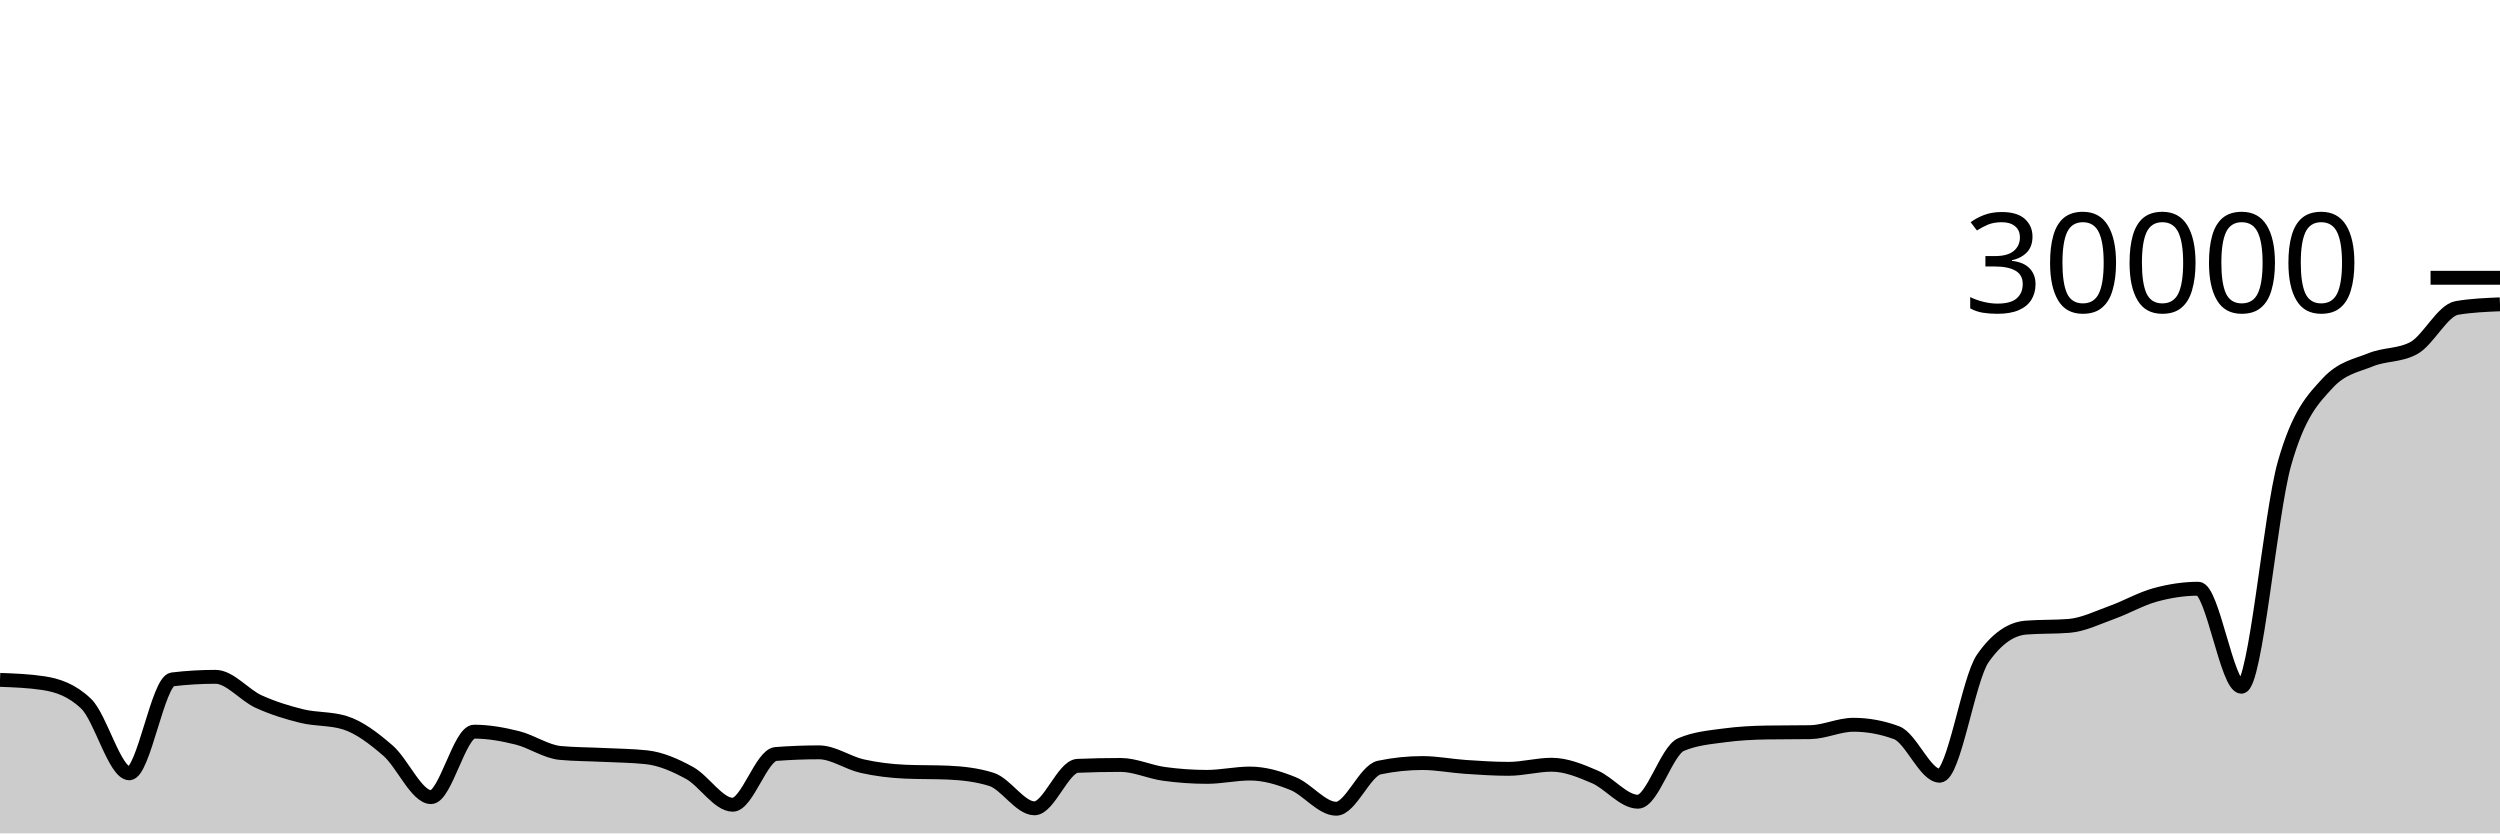
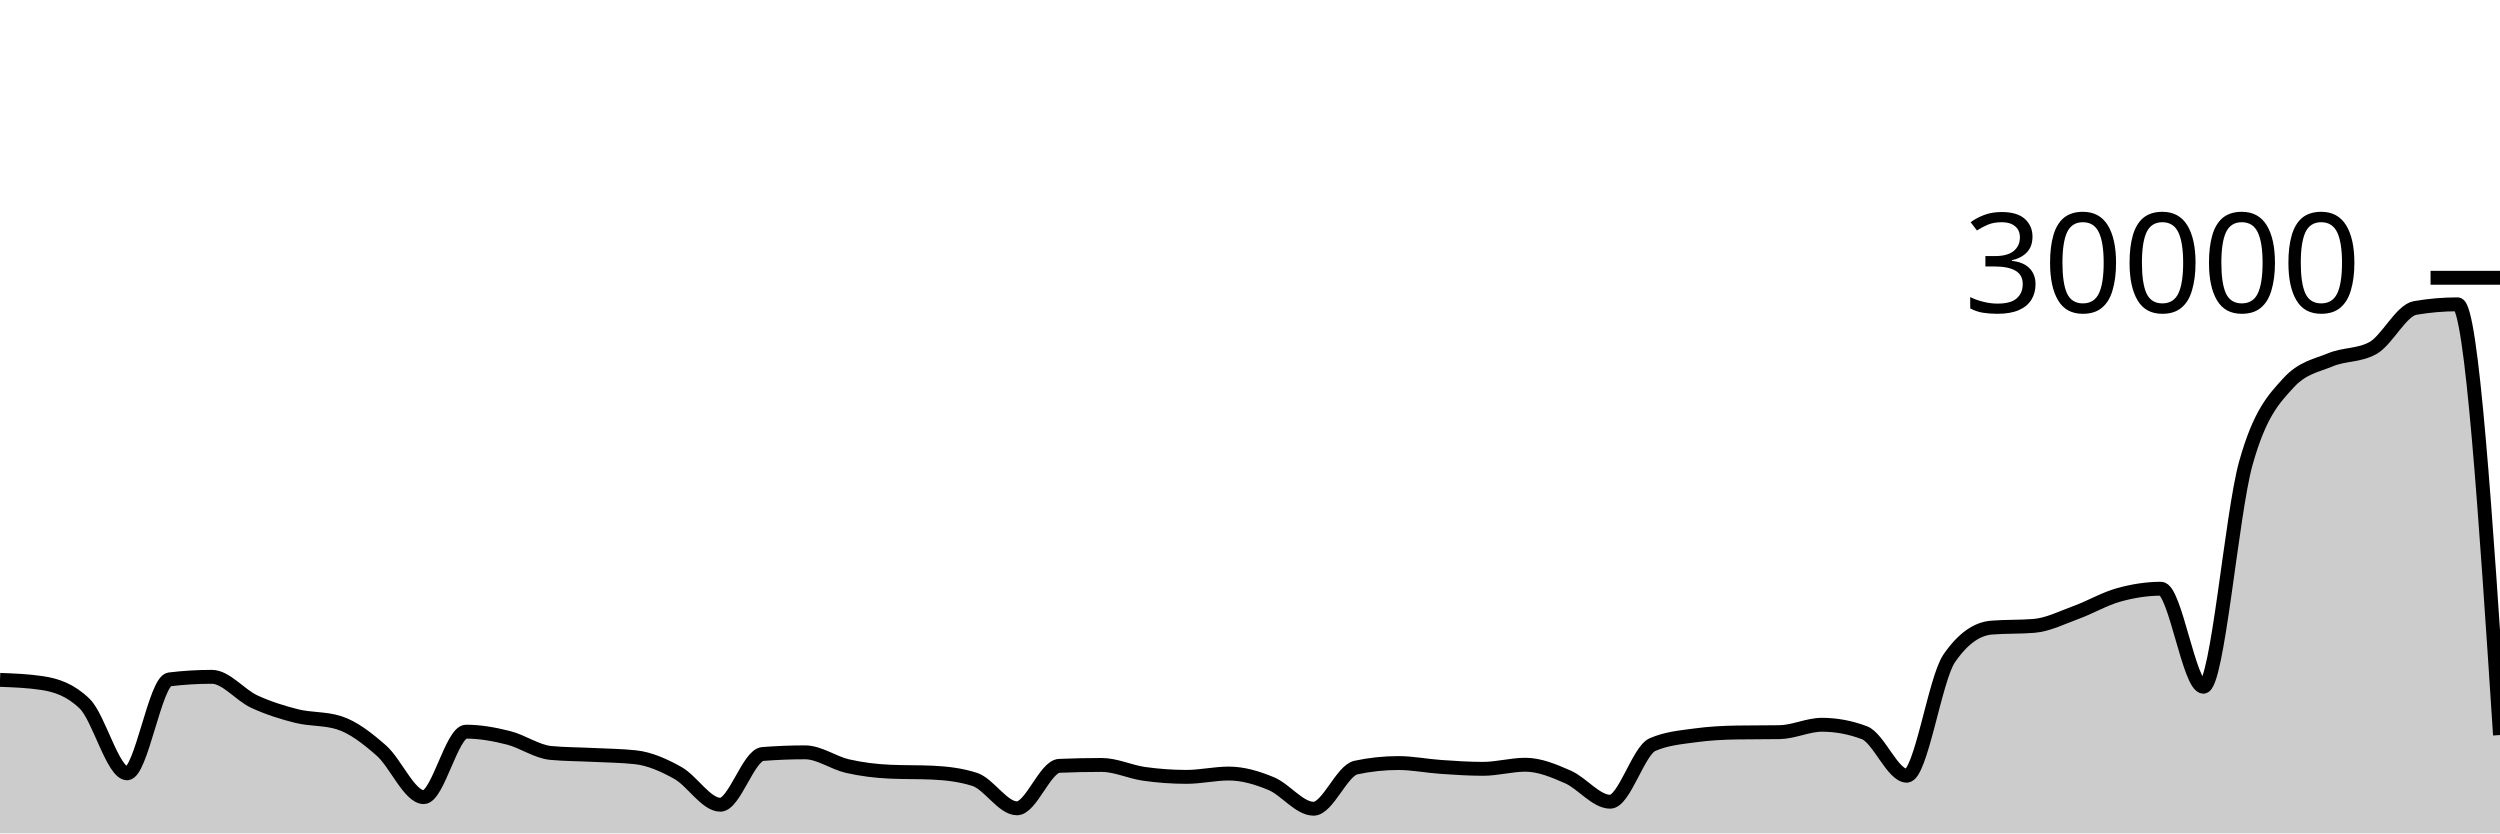
<svg xmlns="http://www.w3.org/2000/svg" viewBox="0 0 180 60">
  <g transform="translate(0,20)">
-     <path class="area" fill="rgba(0, 0, 0, 0.2)" d="M0,28.951C1.034,28.989,2.069,29.028,3.103,29.183C4.138,29.337,5.172,29.68,6.207,30.673C7.241,31.667,8.276,35.679,9.31,35.679C10.345,35.679,11.379,29.037,12.414,28.915C13.448,28.792,14.483,28.731,15.517,28.731C16.552,28.731,17.586,30.042,18.621,30.513C19.655,30.984,20.69,31.302,21.724,31.556C22.759,31.81,23.793,31.716,24.828,32.036C25.862,32.356,26.897,33.147,27.931,34.04C28.966,34.933,30,37.393,31.034,37.393C32.069,37.393,33.103,32.679,34.138,32.679C35.172,32.679,36.207,32.867,37.241,33.123C38.276,33.378,39.31,34.119,40.345,34.213C41.379,34.308,42.414,34.303,43.448,34.355C44.483,34.406,45.517,34.411,46.552,34.523C47.586,34.635,48.621,35.088,49.655,35.657C50.69,36.227,51.724,37.941,52.759,37.941C53.793,37.941,54.828,34.366,55.862,34.287C56.897,34.208,57.931,34.168,58.966,34.168C60,34.168,61.034,34.926,62.069,35.159C63.103,35.391,64.138,35.516,65.172,35.561C66.207,35.607,67.241,35.584,68.276,35.629C69.31,35.675,70.345,35.791,71.379,36.113C72.414,36.436,73.448,38.199,74.483,38.199C75.517,38.199,76.552,35.183,77.586,35.14C78.621,35.097,79.655,35.076,80.69,35.076C81.724,35.076,82.759,35.574,83.793,35.717C84.828,35.86,85.862,35.935,86.897,35.935C87.931,35.935,88.966,35.695,90,35.695C91.034,35.695,92.069,35.998,93.103,36.42C94.138,36.842,95.172,38.229,96.207,38.229C97.241,38.229,98.276,35.481,99.31,35.264C100.345,35.047,101.379,34.939,102.414,34.939C103.448,34.939,104.483,35.148,105.517,35.217C106.552,35.287,107.586,35.356,108.621,35.356C109.655,35.356,110.69,35.061,111.724,35.061C112.759,35.061,113.793,35.491,114.828,35.935C115.862,36.378,116.897,37.724,117.931,37.724C118.966,37.724,120,34.05,121.034,33.609C122.069,33.168,123.103,33.088,124.138,32.948C125.172,32.808,126.207,32.755,127.241,32.739C128.276,32.723,129.31,32.731,130.345,32.715C131.379,32.699,132.414,32.183,133.448,32.183C134.483,32.183,135.517,32.373,136.552,32.755C137.586,33.136,138.621,35.852,139.655,35.852C140.69,35.852,141.724,28.888,142.759,27.408C143.793,25.928,144.828,25.271,145.862,25.188C146.897,25.105,147.931,25.147,148.966,25.064C150,24.981,151.034,24.462,152.069,24.091C153.103,23.719,154.138,23.117,155.172,22.833C156.207,22.55,157.241,22.388,158.276,22.388C159.31,22.388,160.345,29.445,161.379,29.445C162.414,29.445,163.448,17.013,164.483,13.371C165.517,9.728,166.552,8.718,167.586,7.592C168.621,6.466,169.655,6.324,170.69,5.903C171.724,5.481,172.759,5.622,173.793,5.061C174.828,4.5,175.862,2.344,176.897,2.171C177.931,1.997,178.966,1.954,180,1.911L180,40C178.966,40,177.931,40,176.897,40C175.862,40,174.828,40,173.793,40C172.759,40,171.724,40,170.69,40C169.655,40,168.621,40,167.586,40C166.552,40,165.517,40,164.483,40C163.448,40,162.414,40,161.379,40C160.345,40,159.31,40,158.276,40C157.241,40,156.207,40,155.172,40C154.138,40,153.103,40,152.069,40C151.034,40,150,40,148.966,40C147.931,40,146.897,40,145.862,40C144.828,40,143.793,40,142.759,40C141.724,40,140.69,40,139.655,40C138.621,40,137.586,40,136.552,40C135.517,40,134.483,40,133.448,40C132.414,40,131.379,40,130.345,40C129.31,40,128.276,40,127.241,40C126.207,40,125.172,40,124.138,40C123.103,40,122.069,40,121.034,40C120,40,118.966,40,117.931,40C116.897,40,115.862,40,114.828,40C113.793,40,112.759,40,111.724,40C110.69,40,109.655,40,108.621,40C107.586,40,106.552,40,105.517,40C104.483,40,103.448,40,102.414,40C101.379,40,100.345,40,99.31,40C98.276,40,97.241,40,96.207,40C95.172,40,94.138,40,93.103,40C92.069,40,91.034,40,90,40C88.966,40,87.931,40,86.897,40C85.862,40,84.828,40,83.793,40C82.759,40,81.724,40,80.69,40C79.655,40,78.621,40,77.586,40C76.552,40,75.517,40,74.483,40C73.448,40,72.414,40,71.379,40C70.345,40,69.31,40,68.276,40C67.241,40,66.207,40,65.172,40C64.138,40,63.103,40,62.069,40C61.034,40,60,40,58.966,40C57.931,40,56.897,40,55.862,40C54.828,40,53.793,40,52.759,40C51.724,40,50.69,40,49.655,40C48.621,40,47.586,40,46.552,40C45.517,40,44.483,40,43.448,40C42.414,40,41.379,40,40.345,40C39.31,40,38.276,40,37.241,40C36.207,40,35.172,40,34.138,40C33.103,40,32.069,40,31.034,40C30,40,28.966,40,27.931,40C26.897,40,25.862,40,24.828,40C23.793,40,22.759,40,21.724,40C20.69,40,19.655,40,18.621,40C17.586,40,16.552,40,15.517,40C14.483,40,13.448,40,12.414,40C11.379,40,10.345,40,9.31,40C8.276,40,7.241,40,6.207,40C5.172,40,4.138,40,3.103,40C2.069,40,1.034,40,0,40Z" />
-     <path class="line" stroke="black" fill="none" d="M0,28.951C1.034,28.989,2.069,29.028,3.103,29.183C4.138,29.337,5.172,29.68,6.207,30.673C7.241,31.667,8.276,35.679,9.31,35.679C10.345,35.679,11.379,29.037,12.414,28.915C13.448,28.792,14.483,28.731,15.517,28.731C16.552,28.731,17.586,30.042,18.621,30.513C19.655,30.984,20.69,31.302,21.724,31.556C22.759,31.81,23.793,31.716,24.828,32.036C25.862,32.356,26.897,33.147,27.931,34.04C28.966,34.933,30,37.393,31.034,37.393C32.069,37.393,33.103,32.679,34.138,32.679C35.172,32.679,36.207,32.867,37.241,33.123C38.276,33.378,39.31,34.119,40.345,34.213C41.379,34.308,42.414,34.303,43.448,34.355C44.483,34.406,45.517,34.411,46.552,34.523C47.586,34.635,48.621,35.088,49.655,35.657C50.69,36.227,51.724,37.941,52.759,37.941C53.793,37.941,54.828,34.366,55.862,34.287C56.897,34.208,57.931,34.168,58.966,34.168C60,34.168,61.034,34.926,62.069,35.159C63.103,35.391,64.138,35.516,65.172,35.561C66.207,35.607,67.241,35.584,68.276,35.629C69.31,35.675,70.345,35.791,71.379,36.113C72.414,36.436,73.448,38.199,74.483,38.199C75.517,38.199,76.552,35.183,77.586,35.14C78.621,35.097,79.655,35.076,80.69,35.076C81.724,35.076,82.759,35.574,83.793,35.717C84.828,35.86,85.862,35.935,86.897,35.935C87.931,35.935,88.966,35.695,90,35.695C91.034,35.695,92.069,35.998,93.103,36.42C94.138,36.842,95.172,38.229,96.207,38.229C97.241,38.229,98.276,35.481,99.31,35.264C100.345,35.047,101.379,34.939,102.414,34.939C103.448,34.939,104.483,35.148,105.517,35.217C106.552,35.287,107.586,35.356,108.621,35.356C109.655,35.356,110.69,35.061,111.724,35.061C112.759,35.061,113.793,35.491,114.828,35.935C115.862,36.378,116.897,37.724,117.931,37.724C118.966,37.724,120,34.05,121.034,33.609C122.069,33.168,123.103,33.088,124.138,32.948C125.172,32.808,126.207,32.755,127.241,32.739C128.276,32.723,129.31,32.731,130.345,32.715C131.379,32.699,132.414,32.183,133.448,32.183C134.483,32.183,135.517,32.373,136.552,32.755C137.586,33.136,138.621,35.852,139.655,35.852C140.69,35.852,141.724,28.888,142.759,27.408C143.793,25.928,144.828,25.271,145.862,25.188C146.897,25.105,147.931,25.147,148.966,25.064C150,24.981,151.034,24.462,152.069,24.091C153.103,23.719,154.138,23.117,155.172,22.833C156.207,22.55,157.241,22.388,158.276,22.388C159.31,22.388,160.345,29.445,161.379,29.445C162.414,29.445,163.448,17.013,164.483,13.371C165.517,9.728,166.552,8.718,167.586,7.592C168.621,6.466,169.655,6.324,170.69,5.903C171.724,5.481,172.759,5.622,173.793,5.061C174.828,4.5,175.862,2.344,176.897,2.171C177.931,1.997,178.966,1.954,180,1.911" />
+     <path class="area" fill="rgba(0, 0, 0, 0.2)" d="M0,28.951C1.017,28.989,2.034,29.028,3.051,29.183C4.068,29.337,5.085,29.68,6.102,30.673C7.119,31.667,8.136,35.679,9.153,35.679C10.169,35.679,11.186,29.037,12.203,28.915C13.22,28.792,14.237,28.731,15.254,28.731C16.271,28.731,17.288,30.042,18.305,30.513C19.322,30.984,20.339,31.302,21.356,31.556C22.373,31.81,23.39,31.716,24.407,32.036C25.424,32.356,26.441,33.147,27.458,34.04C28.475,34.933,29.492,37.393,30.508,37.393C31.525,37.393,32.542,32.679,33.559,32.679C34.576,32.679,35.593,32.867,36.61,33.123C37.627,33.378,38.644,34.119,39.661,34.213C40.678,34.308,41.695,34.303,42.712,34.355C43.729,34.406,44.746,34.411,45.763,34.523C46.78,34.635,47.797,35.088,48.814,35.657C49.831,36.227,50.847,37.941,51.864,37.941C52.881,37.941,53.898,34.366,54.915,34.287C55.932,34.208,56.949,34.168,57.966,34.168C58.983,34.168,60,34.926,61.017,35.159C62.034,35.391,63.051,35.516,64.068,35.561C65.085,35.607,66.102,35.584,67.119,35.629C68.136,35.675,69.153,35.791,70.169,36.113C71.186,36.436,72.203,38.199,73.22,38.199C74.237,38.199,75.254,35.183,76.271,35.14C77.288,35.097,78.305,35.076,79.322,35.076C80.339,35.076,81.356,35.574,82.373,35.717C83.39,35.86,84.407,35.935,85.424,35.935C86.441,35.935,87.458,35.695,88.475,35.695C89.492,35.695,90.508,35.998,91.525,36.42C92.542,36.842,93.559,38.229,94.576,38.229C95.593,38.229,96.61,35.481,97.627,35.264C98.644,35.047,99.661,34.939,100.678,34.939C101.695,34.939,102.712,35.148,103.729,35.217C104.746,35.287,105.763,35.356,106.78,35.356C107.797,35.356,108.814,35.061,109.831,35.061C110.847,35.061,111.864,35.491,112.881,35.935C113.898,36.378,114.915,37.724,115.932,37.724C116.949,37.724,117.966,34.05,118.983,33.609C120,33.168,121.017,33.088,122.034,32.948C123.051,32.808,124.068,32.755,125.085,32.739C126.102,32.723,127.119,32.731,128.136,32.715C129.153,32.699,130.169,32.183,131.186,32.183C132.203,32.183,133.22,32.373,134.237,32.755C135.254,33.136,136.271,35.852,137.288,35.852C138.305,35.852,139.322,28.888,140.339,27.408C141.356,25.928,142.373,25.271,143.39,25.188C144.407,25.105,145.424,25.147,146.441,25.064C147.458,24.981,148.475,24.462,149.492,24.091C150.508,23.719,151.525,23.117,152.542,22.833C153.559,22.55,154.576,22.388,155.593,22.388C156.61,22.388,157.627,29.445,158.644,29.445C159.661,29.445,160.678,17.013,161.695,13.371C162.712,9.728,163.729,8.718,164.746,7.592C165.763,6.466,166.78,6.324,167.797,5.903C168.814,5.481,169.831,5.622,170.847,5.061C171.864,4.5,172.881,2.344,173.898,2.171C174.915,1.997,175.932,1.911,176.949,1.911C177.966,1.911,178.983,17.417,180,32.923L180,40C178.983,40,177.966,40,176.949,40C175.932,40,174.915,40,173.898,40C172.881,40,171.864,40,170.847,40C169.831,40,168.814,40,167.797,40C166.78,40,165.763,40,164.746,40C163.729,40,162.712,40,161.695,40C160.678,40,159.661,40,158.644,40C157.627,40,156.61,40,155.593,40C154.576,40,153.559,40,152.542,40C151.525,40,150.508,40,149.492,40C148.475,40,147.458,40,146.441,40C145.424,40,144.407,40,143.39,40C142.373,40,141.356,40,140.339,40C139.322,40,138.305,40,137.288,40C136.271,40,135.254,40,134.237,40C133.22,40,132.203,40,131.186,40C130.169,40,129.153,40,128.136,40C127.119,40,126.102,40,125.085,40C124.068,40,123.051,40,122.034,40C121.017,40,120,40,118.983,40C117.966,40,116.949,40,115.932,40C114.915,40,113.898,40,112.881,40C111.864,40,110.847,40,109.831,40C108.814,40,107.797,40,106.78,40C105.763,40,104.746,40,103.729,40C102.712,40,101.695,40,100.678,40C99.661,40,98.644,40,97.627,40C96.61,40,95.593,40,94.576,40C93.559,40,92.542,40,91.525,40C90.508,40,89.492,40,88.475,40C87.458,40,86.441,40,85.424,40C84.407,40,83.39,40,82.373,40C81.356,40,80.339,40,79.322,40C78.305,40,77.288,40,76.271,40C75.254,40,74.237,40,73.22,40C72.203,40,71.186,40,70.169,40C69.153,40,68.136,40,67.119,40C66.102,40,65.085,40,64.068,40C63.051,40,62.034,40,61.017,40C60,40,58.983,40,57.966,40C56.949,40,55.932,40,54.915,40C53.898,40,52.881,40,51.864,40C50.847,40,49.831,40,48.814,40C47.797,40,46.78,40,45.763,40C44.746,40,43.729,40,42.712,40C41.695,40,40.678,40,39.661,40C38.644,40,37.627,40,36.61,40C35.593,40,34.576,40,33.559,40C32.542,40,31.525,40,30.508,40C29.492,40,28.475,40,27.458,40C26.441,40,25.424,40,24.407,40C23.39,40,22.373,40,21.356,40C20.339,40,19.322,40,18.305,40C17.288,40,16.271,40,15.254,40C14.237,40,13.22,40,12.203,40C11.186,40,10.169,40,9.153,40C8.136,40,7.119,40,6.102,40C5.085,40,4.068,40,3.051,40C2.034,40,1.017,40,0,40Z" />
+     <path class="line" stroke="black" fill="none" d="M0,28.951C1.017,28.989,2.034,29.028,3.051,29.183C4.068,29.337,5.085,29.68,6.102,30.673C7.119,31.667,8.136,35.679,9.153,35.679C10.169,35.679,11.186,29.037,12.203,28.915C13.22,28.792,14.237,28.731,15.254,28.731C16.271,28.731,17.288,30.042,18.305,30.513C19.322,30.984,20.339,31.302,21.356,31.556C22.373,31.81,23.39,31.716,24.407,32.036C25.424,32.356,26.441,33.147,27.458,34.04C28.475,34.933,29.492,37.393,30.508,37.393C31.525,37.393,32.542,32.679,33.559,32.679C34.576,32.679,35.593,32.867,36.61,33.123C37.627,33.378,38.644,34.119,39.661,34.213C40.678,34.308,41.695,34.303,42.712,34.355C43.729,34.406,44.746,34.411,45.763,34.523C46.78,34.635,47.797,35.088,48.814,35.657C49.831,36.227,50.847,37.941,51.864,37.941C52.881,37.941,53.898,34.366,54.915,34.287C55.932,34.208,56.949,34.168,57.966,34.168C58.983,34.168,60,34.926,61.017,35.159C62.034,35.391,63.051,35.516,64.068,35.561C65.085,35.607,66.102,35.584,67.119,35.629C68.136,35.675,69.153,35.791,70.169,36.113C71.186,36.436,72.203,38.199,73.22,38.199C74.237,38.199,75.254,35.183,76.271,35.14C77.288,35.097,78.305,35.076,79.322,35.076C80.339,35.076,81.356,35.574,82.373,35.717C83.39,35.86,84.407,35.935,85.424,35.935C86.441,35.935,87.458,35.695,88.475,35.695C89.492,35.695,90.508,35.998,91.525,36.42C92.542,36.842,93.559,38.229,94.576,38.229C95.593,38.229,96.61,35.481,97.627,35.264C98.644,35.047,99.661,34.939,100.678,34.939C101.695,34.939,102.712,35.148,103.729,35.217C104.746,35.287,105.763,35.356,106.78,35.356C107.797,35.356,108.814,35.061,109.831,35.061C110.847,35.061,111.864,35.491,112.881,35.935C113.898,36.378,114.915,37.724,115.932,37.724C116.949,37.724,117.966,34.05,118.983,33.609C120,33.168,121.017,33.088,122.034,32.948C123.051,32.808,124.068,32.755,125.085,32.739C126.102,32.723,127.119,32.731,128.136,32.715C129.153,32.699,130.169,32.183,131.186,32.183C132.203,32.183,133.22,32.373,134.237,32.755C135.254,33.136,136.271,35.852,137.288,35.852C138.305,35.852,139.322,28.888,140.339,27.408C141.356,25.928,142.373,25.271,143.39,25.188C144.407,25.105,145.424,25.147,146.441,25.064C147.458,24.981,148.475,24.462,149.492,24.091C150.508,23.719,151.525,23.117,152.542,22.833C153.559,22.55,154.576,22.388,155.593,22.388C156.61,22.388,157.627,29.445,158.644,29.445C159.661,29.445,160.678,17.013,161.695,13.371C162.712,9.728,163.729,8.718,164.746,7.592C165.763,6.466,166.78,6.324,167.797,5.903C168.814,5.481,169.831,5.622,170.847,5.061C171.864,4.5,172.881,2.344,173.898,2.171C174.915,1.997,175.932,1.911,176.949,1.911C177.966,1.911,178.983,17.417,180,32.923" />
    <path class="axis-ceiling" stroke-width="1" stroke="black" fill="none" d="M175,0L180,0" />
    <text class="axis-ceiling-label" font-family="sans-serif" text-anchor="end" font-size="10px" x="170" y="2.5">30000</text>
  </g>
</svg>
